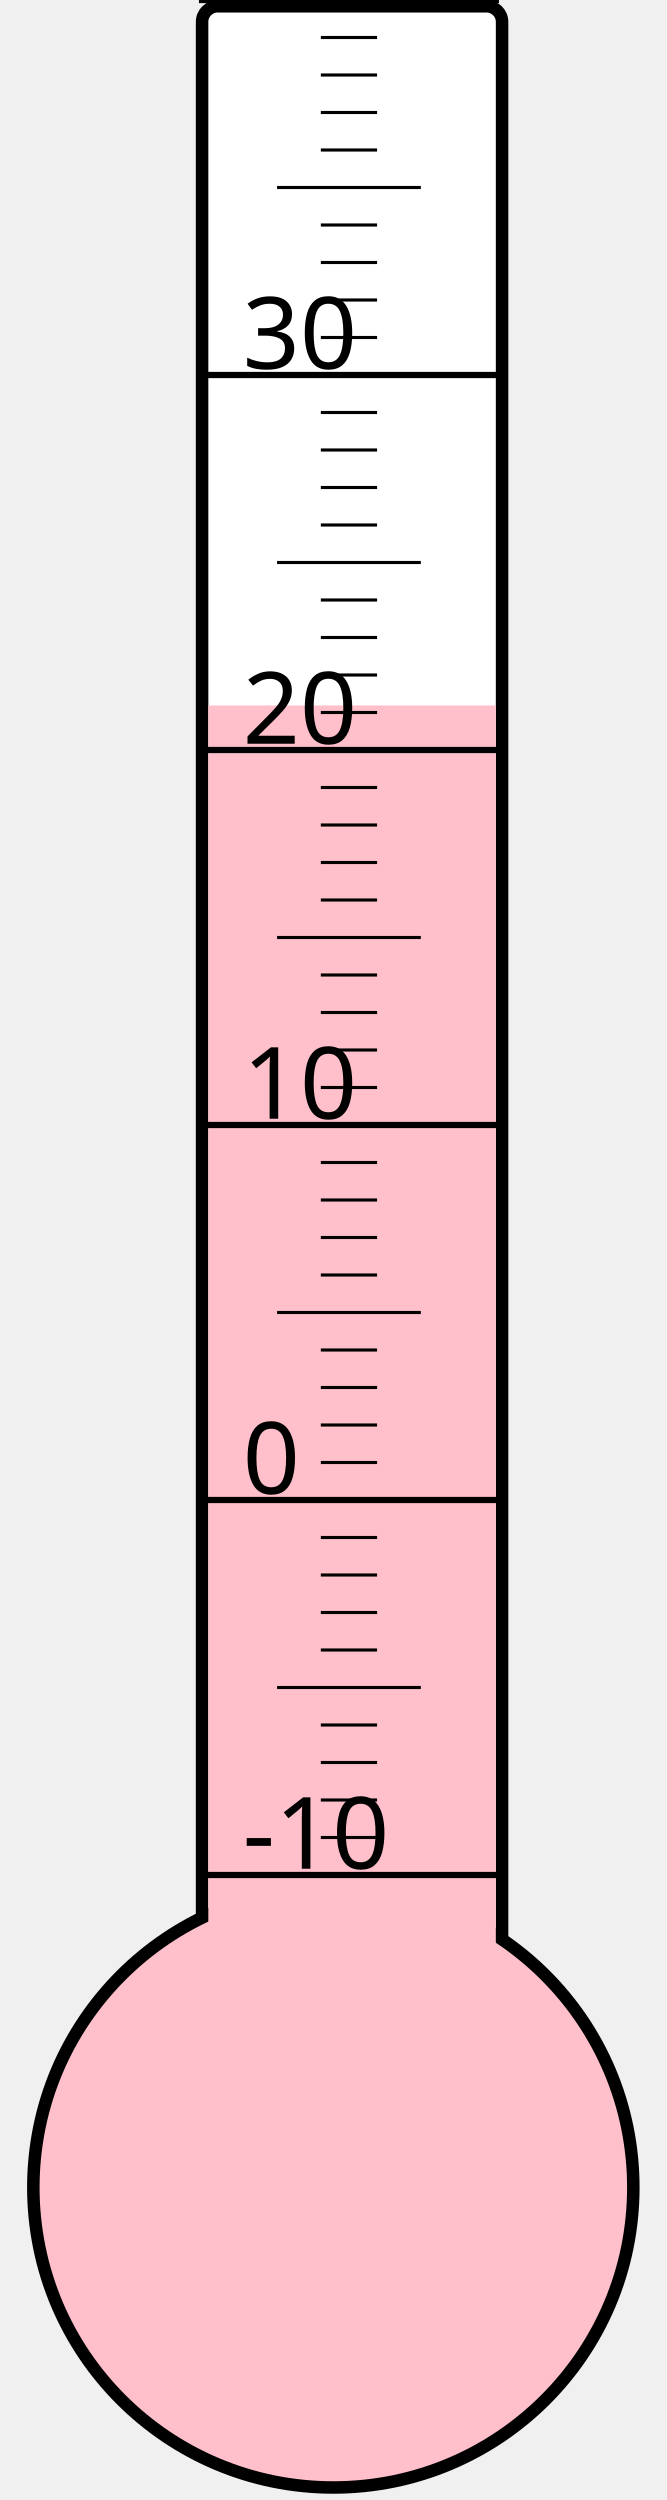
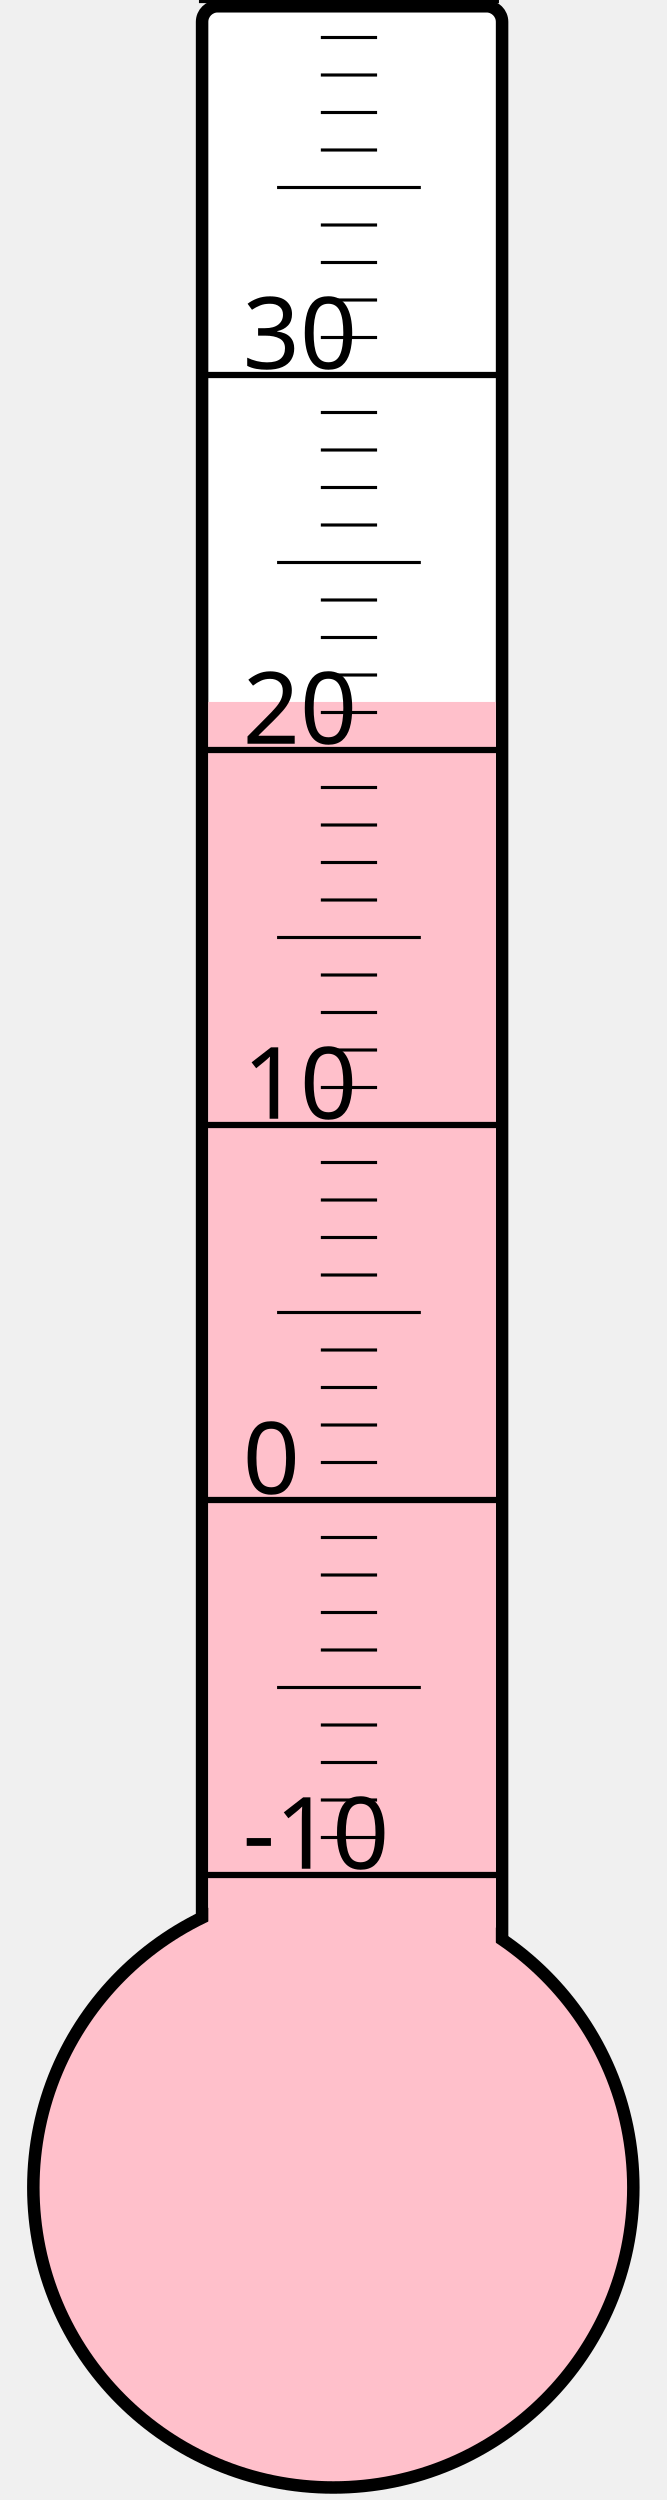
<svg xmlns="http://www.w3.org/2000/svg" width="40px" height="150px" viewBox="0 0 200 800">
  <rect width="200" height="800" x="0" y="0" style="fill: #ffffeb; fill-opacity: 0;" />
  <rect width="96" height="680" x="58" y="2" rx="5" ry="5" style="fill: white; fill-opacity: 1; stroke: black; stroke-width: 4;" />
  <circle cx="100" cy="700" r="96" style="fill: pink; stroke: black; stroke-width: 4;" />
-   <rect width="92" height="474.25" x="60" y="225.75" style="fill: pink; fill-opacity: 1; stroke-width: 0;" />
+   <rect width="92" height="475.375" x="60" y="224.625" style="fill: pink; fill-opacity: 1; stroke-width: 0;" />
  <text x="71" y="598" style="font-family: sans-serif; font-size: 24pt;">-10</text>
  <text x="71" y="478" style="font-family: sans-serif; font-size: 24pt;">0</text>
  <text x="71" y="358" style="font-family: sans-serif; font-size: 24pt;">10</text>
  <text x="71" y="238" style="font-family: sans-serif; font-size: 24pt;">20</text>
  <text x="71" y="118" style="font-family: sans-serif; font-size: 24pt;">30</text>
  <g style="stroke: black;">
    <line x1="57" y1="600" x2="153" y2="600" style="stroke-width: 2;" />
    <line x1="96" y1="588" x2="114" y2="588" style="stroke-width: 1;" />
    <line x1="96" y1="576" x2="114" y2="576" style="stroke-width: 1;" />
    <line x1="96" y1="564" x2="114" y2="564" style="stroke-width: 1;" />
    <line x1="96" y1="552" x2="114" y2="552" style="stroke-width: 1;" />
    <line x1="82" y1="540" x2="128" y2="540" style="stroke-width: 1;" />
    <line x1="96" y1="528" x2="114" y2="528" style="stroke-width: 1;" />
    <line x1="96" y1="516" x2="114" y2="516" style="stroke-width: 1;" />
    <line x1="96" y1="504" x2="114" y2="504" style="stroke-width: 1;" />
    <line x1="96" y1="492" x2="114" y2="492" style="stroke-width: 1;" />
    <line x1="57" y1="480" x2="153" y2="480" style="stroke-width: 2;" />
    <line x1="96" y1="468" x2="114" y2="468" style="stroke-width: 1;" />
    <line x1="96" y1="456" x2="114" y2="456" style="stroke-width: 1;" />
    <line x1="96" y1="444" x2="114" y2="444" style="stroke-width: 1;" />
    <line x1="96" y1="432" x2="114" y2="432" style="stroke-width: 1;" />
    <line x1="82" y1="420" x2="128" y2="420" style="stroke-width: 1;" />
    <line x1="96" y1="408" x2="114" y2="408" style="stroke-width: 1;" />
    <line x1="96" y1="396" x2="114" y2="396" style="stroke-width: 1;" />
    <line x1="96" y1="384" x2="114" y2="384" style="stroke-width: 1;" />
    <line x1="96" y1="372" x2="114" y2="372" style="stroke-width: 1;" />
    <line x1="57" y1="360" x2="153" y2="360" style="stroke-width: 2;" />
    <line x1="96" y1="348" x2="114" y2="348" style="stroke-width: 1;" />
    <line x1="96" y1="336" x2="114" y2="336" style="stroke-width: 1;" />
    <line x1="96" y1="324" x2="114" y2="324" style="stroke-width: 1;" />
    <line x1="96" y1="312" x2="114" y2="312" style="stroke-width: 1;" />
    <line x1="82" y1="300" x2="128" y2="300" style="stroke-width: 1;" />
    <line x1="96" y1="288" x2="114" y2="288" style="stroke-width: 1;" />
    <line x1="96" y1="276" x2="114" y2="276" style="stroke-width: 1;" />
    <line x1="96" y1="264" x2="114" y2="264" style="stroke-width: 1;" />
    <line x1="96" y1="252" x2="114" y2="252" style="stroke-width: 1;" />
    <line x1="57" y1="240" x2="153" y2="240" style="stroke-width: 2;" />
    <line x1="96" y1="228" x2="114" y2="228" style="stroke-width: 1;" />
    <line x1="96" y1="216" x2="114" y2="216" style="stroke-width: 1;" />
    <line x1="96" y1="204" x2="114" y2="204" style="stroke-width: 1;" />
    <line x1="96" y1="192" x2="114" y2="192" style="stroke-width: 1;" />
    <line x1="82" y1="180" x2="128" y2="180" style="stroke-width: 1;" />
    <line x1="96" y1="168" x2="114" y2="168" style="stroke-width: 1;" />
    <line x1="96" y1="156" x2="114" y2="156" style="stroke-width: 1;" />
    <line x1="96" y1="144" x2="114" y2="144" style="stroke-width: 1;" />
    <line x1="96" y1="132" x2="114" y2="132" style="stroke-width: 1;" />
    <line x1="57" y1="120" x2="153" y2="120" style="stroke-width: 2;" />
    <line x1="96" y1="108" x2="114" y2="108" style="stroke-width: 1;" />
    <line x1="96" y1="96" x2="114" y2="96" style="stroke-width: 1;" />
    <line x1="96" y1="84" x2="114" y2="84" style="stroke-width: 1;" />
    <line x1="96" y1="72" x2="114" y2="72" style="stroke-width: 1;" />
    <line x1="82" y1="60" x2="128" y2="60" style="stroke-width: 1;" />
    <line x1="96" y1="48" x2="114" y2="48" style="stroke-width: 1;" />
    <line x1="96" y1="36" x2="114" y2="36" style="stroke-width: 1;" />
    <line x1="96" y1="24" x2="114" y2="24" style="stroke-width: 1;" />
    <line x1="96" y1="12" x2="114" y2="12" style="stroke-width: 1;" />
    <line x1="57" y1="0" x2="153" y2="0" style="stroke-width: 2;" />
  </g>
</svg>
